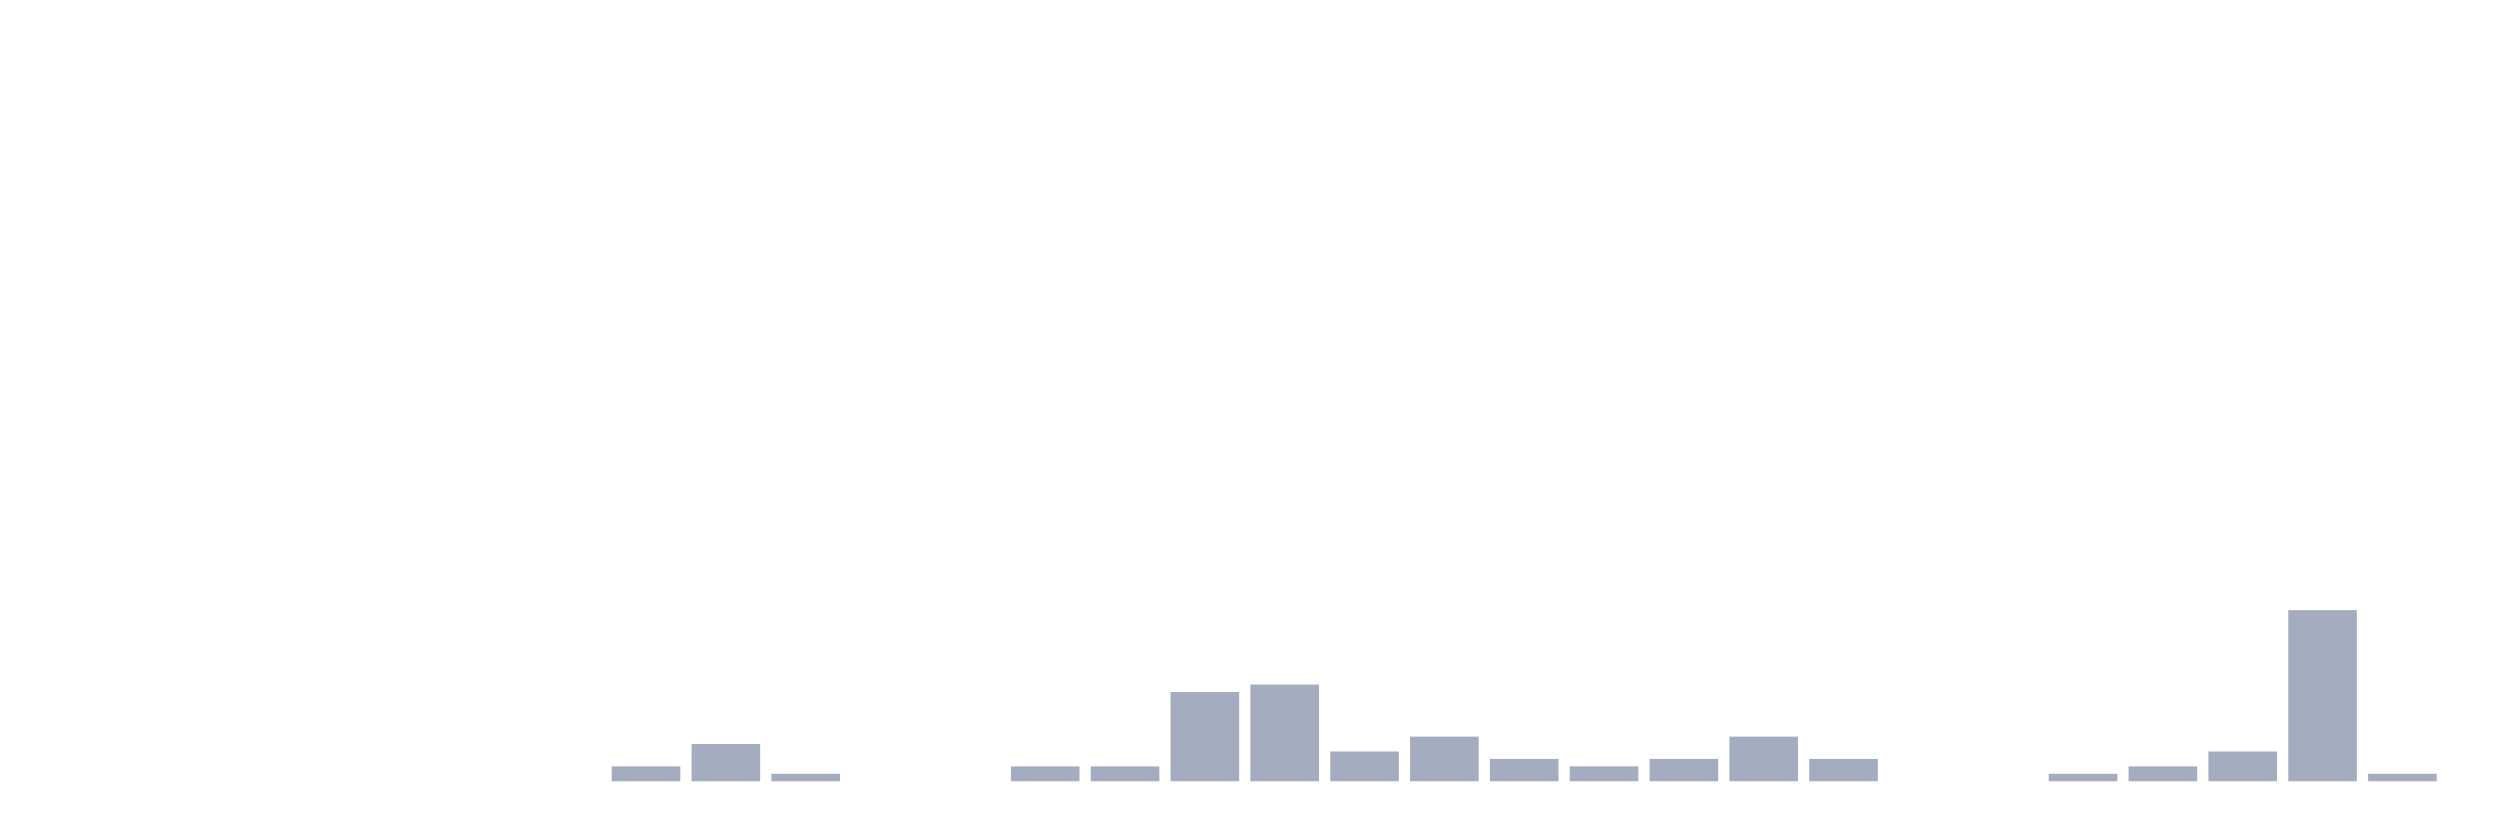
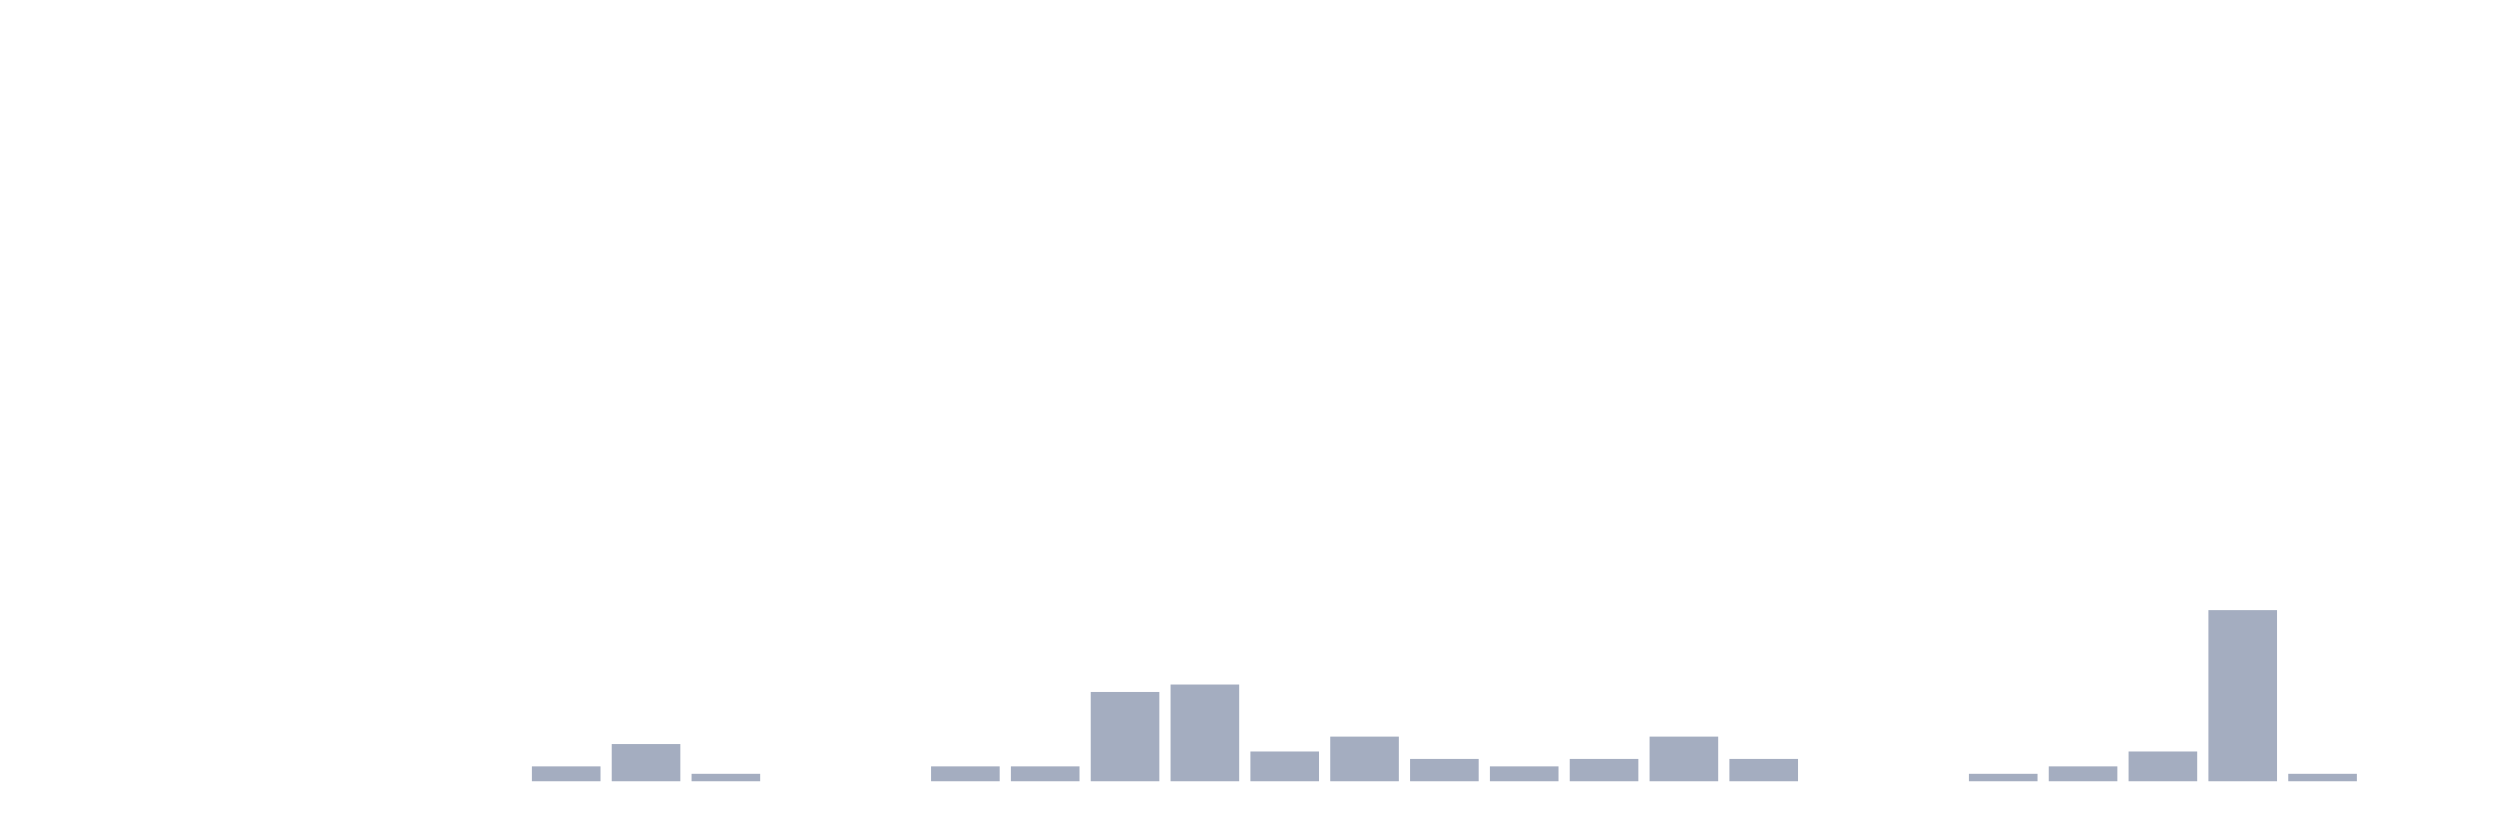
<svg xmlns="http://www.w3.org/2000/svg" viewBox="0 0 480 160">
  <g transform="translate(10,10)">
    <rect class="bar" x="0.153" width="13.175" y="140" height="0" fill="rgb(164,173,192)" />
    <rect class="bar" x="15.482" width="13.175" y="140" height="0" fill="rgb(164,173,192)" />
    <rect class="bar" x="30.81" width="13.175" y="140" height="0" fill="rgb(164,173,192)" />
    <rect class="bar" x="46.138" width="13.175" y="140" height="0" fill="rgb(164,173,192)" />
    <rect class="bar" x="61.466" width="13.175" y="140" height="0" fill="rgb(164,173,192)" />
    <rect class="bar" x="76.794" width="13.175" y="140" height="0" fill="rgb(164,173,192)" />
-     <rect class="bar" x="92.123" width="13.175" y="140" height="0" fill="rgb(164,173,192)" />
-     <rect class="bar" x="107.451" width="13.175" y="137.143" height="2.857" fill="rgb(164,173,192)" />
-     <rect class="bar" x="122.779" width="13.175" y="132.857" height="7.143" fill="rgb(164,173,192)" />
-     <rect class="bar" x="138.107" width="13.175" y="138.571" height="1.429" fill="rgb(164,173,192)" />
+     <rect class="bar" x="92.123" width="13.175" y="137.143" height="2.857" fill="rgb(164,173,192)" />
+     <rect class="bar" x="107.451" width="13.175" y="132.857" height="7.143" fill="rgb(164,173,192)" />
+     <rect class="bar" x="122.779" width="13.175" y="138.571" height="1.429" fill="rgb(164,173,192)" />
+     <rect class="bar" x="138.107" width="13.175" y="140" height="0" fill="rgb(164,173,192)" />
    <rect class="bar" x="153.436" width="13.175" y="140" height="0" fill="rgb(164,173,192)" />
-     <rect class="bar" x="168.764" width="13.175" y="140" height="0" fill="rgb(164,173,192)" />
+     <rect class="bar" x="168.764" width="13.175" y="137.143" height="2.857" fill="rgb(164,173,192)" />
    <rect class="bar" x="184.092" width="13.175" y="137.143" height="2.857" fill="rgb(164,173,192)" />
-     <rect class="bar" x="199.42" width="13.175" y="137.143" height="2.857" fill="rgb(164,173,192)" />
-     <rect class="bar" x="214.748" width="13.175" y="122.857" height="17.143" fill="rgb(164,173,192)" />
-     <rect class="bar" x="230.077" width="13.175" y="121.429" height="18.571" fill="rgb(164,173,192)" />
-     <rect class="bar" x="245.405" width="13.175" y="134.286" height="5.714" fill="rgb(164,173,192)" />
-     <rect class="bar" x="260.733" width="13.175" y="131.429" height="8.571" fill="rgb(164,173,192)" />
-     <rect class="bar" x="276.061" width="13.175" y="135.714" height="4.286" fill="rgb(164,173,192)" />
-     <rect class="bar" x="291.39" width="13.175" y="137.143" height="2.857" fill="rgb(164,173,192)" />
-     <rect class="bar" x="306.718" width="13.175" y="135.714" height="4.286" fill="rgb(164,173,192)" />
-     <rect class="bar" x="322.046" width="13.175" y="131.429" height="8.571" fill="rgb(164,173,192)" />
-     <rect class="bar" x="337.374" width="13.175" y="135.714" height="4.286" fill="rgb(164,173,192)" />
+     <rect class="bar" x="199.42" width="13.175" y="122.857" height="17.143" fill="rgb(164,173,192)" />
+     <rect class="bar" x="214.748" width="13.175" y="121.429" height="18.571" fill="rgb(164,173,192)" />
+     <rect class="bar" x="230.077" width="13.175" y="134.286" height="5.714" fill="rgb(164,173,192)" />
+     <rect class="bar" x="245.405" width="13.175" y="131.429" height="8.571" fill="rgb(164,173,192)" />
+     <rect class="bar" x="260.733" width="13.175" y="135.714" height="4.286" fill="rgb(164,173,192)" />
+     <rect class="bar" x="276.061" width="13.175" y="137.143" height="2.857" fill="rgb(164,173,192)" />
+     <rect class="bar" x="291.39" width="13.175" y="135.714" height="4.286" fill="rgb(164,173,192)" />
+     <rect class="bar" x="306.718" width="13.175" y="131.429" height="8.571" fill="rgb(164,173,192)" />
+     <rect class="bar" x="322.046" width="13.175" y="135.714" height="4.286" fill="rgb(164,173,192)" />
+     <rect class="bar" x="337.374" width="13.175" y="140" height="0" fill="rgb(164,173,192)" />
    <rect class="bar" x="352.702" width="13.175" y="140" height="0" fill="rgb(164,173,192)" />
-     <rect class="bar" x="368.031" width="13.175" y="140" height="0" fill="rgb(164,173,192)" />
-     <rect class="bar" x="383.359" width="13.175" y="138.571" height="1.429" fill="rgb(164,173,192)" />
-     <rect class="bar" x="398.687" width="13.175" y="137.143" height="2.857" fill="rgb(164,173,192)" />
-     <rect class="bar" x="414.015" width="13.175" y="134.286" height="5.714" fill="rgb(164,173,192)" />
-     <rect class="bar" x="429.344" width="13.175" y="107.143" height="32.857" fill="rgb(164,173,192)" />
-     <rect class="bar" x="444.672" width="13.175" y="138.571" height="1.429" fill="rgb(164,173,192)" />
+     <rect class="bar" x="368.031" width="13.175" y="138.571" height="1.429" fill="rgb(164,173,192)" />
+     <rect class="bar" x="383.359" width="13.175" y="137.143" height="2.857" fill="rgb(164,173,192)" />
+     <rect class="bar" x="398.687" width="13.175" y="134.286" height="5.714" fill="rgb(164,173,192)" />
+     <rect class="bar" x="414.015" width="13.175" y="107.143" height="32.857" fill="rgb(164,173,192)" />
+     <rect class="bar" x="429.344" width="13.175" y="138.571" height="1.429" fill="rgb(164,173,192)" />
+     <rect class="bar" x="444.672" width="13.175" y="140" height="0" fill="rgb(164,173,192)" />
  </g>
</svg>
